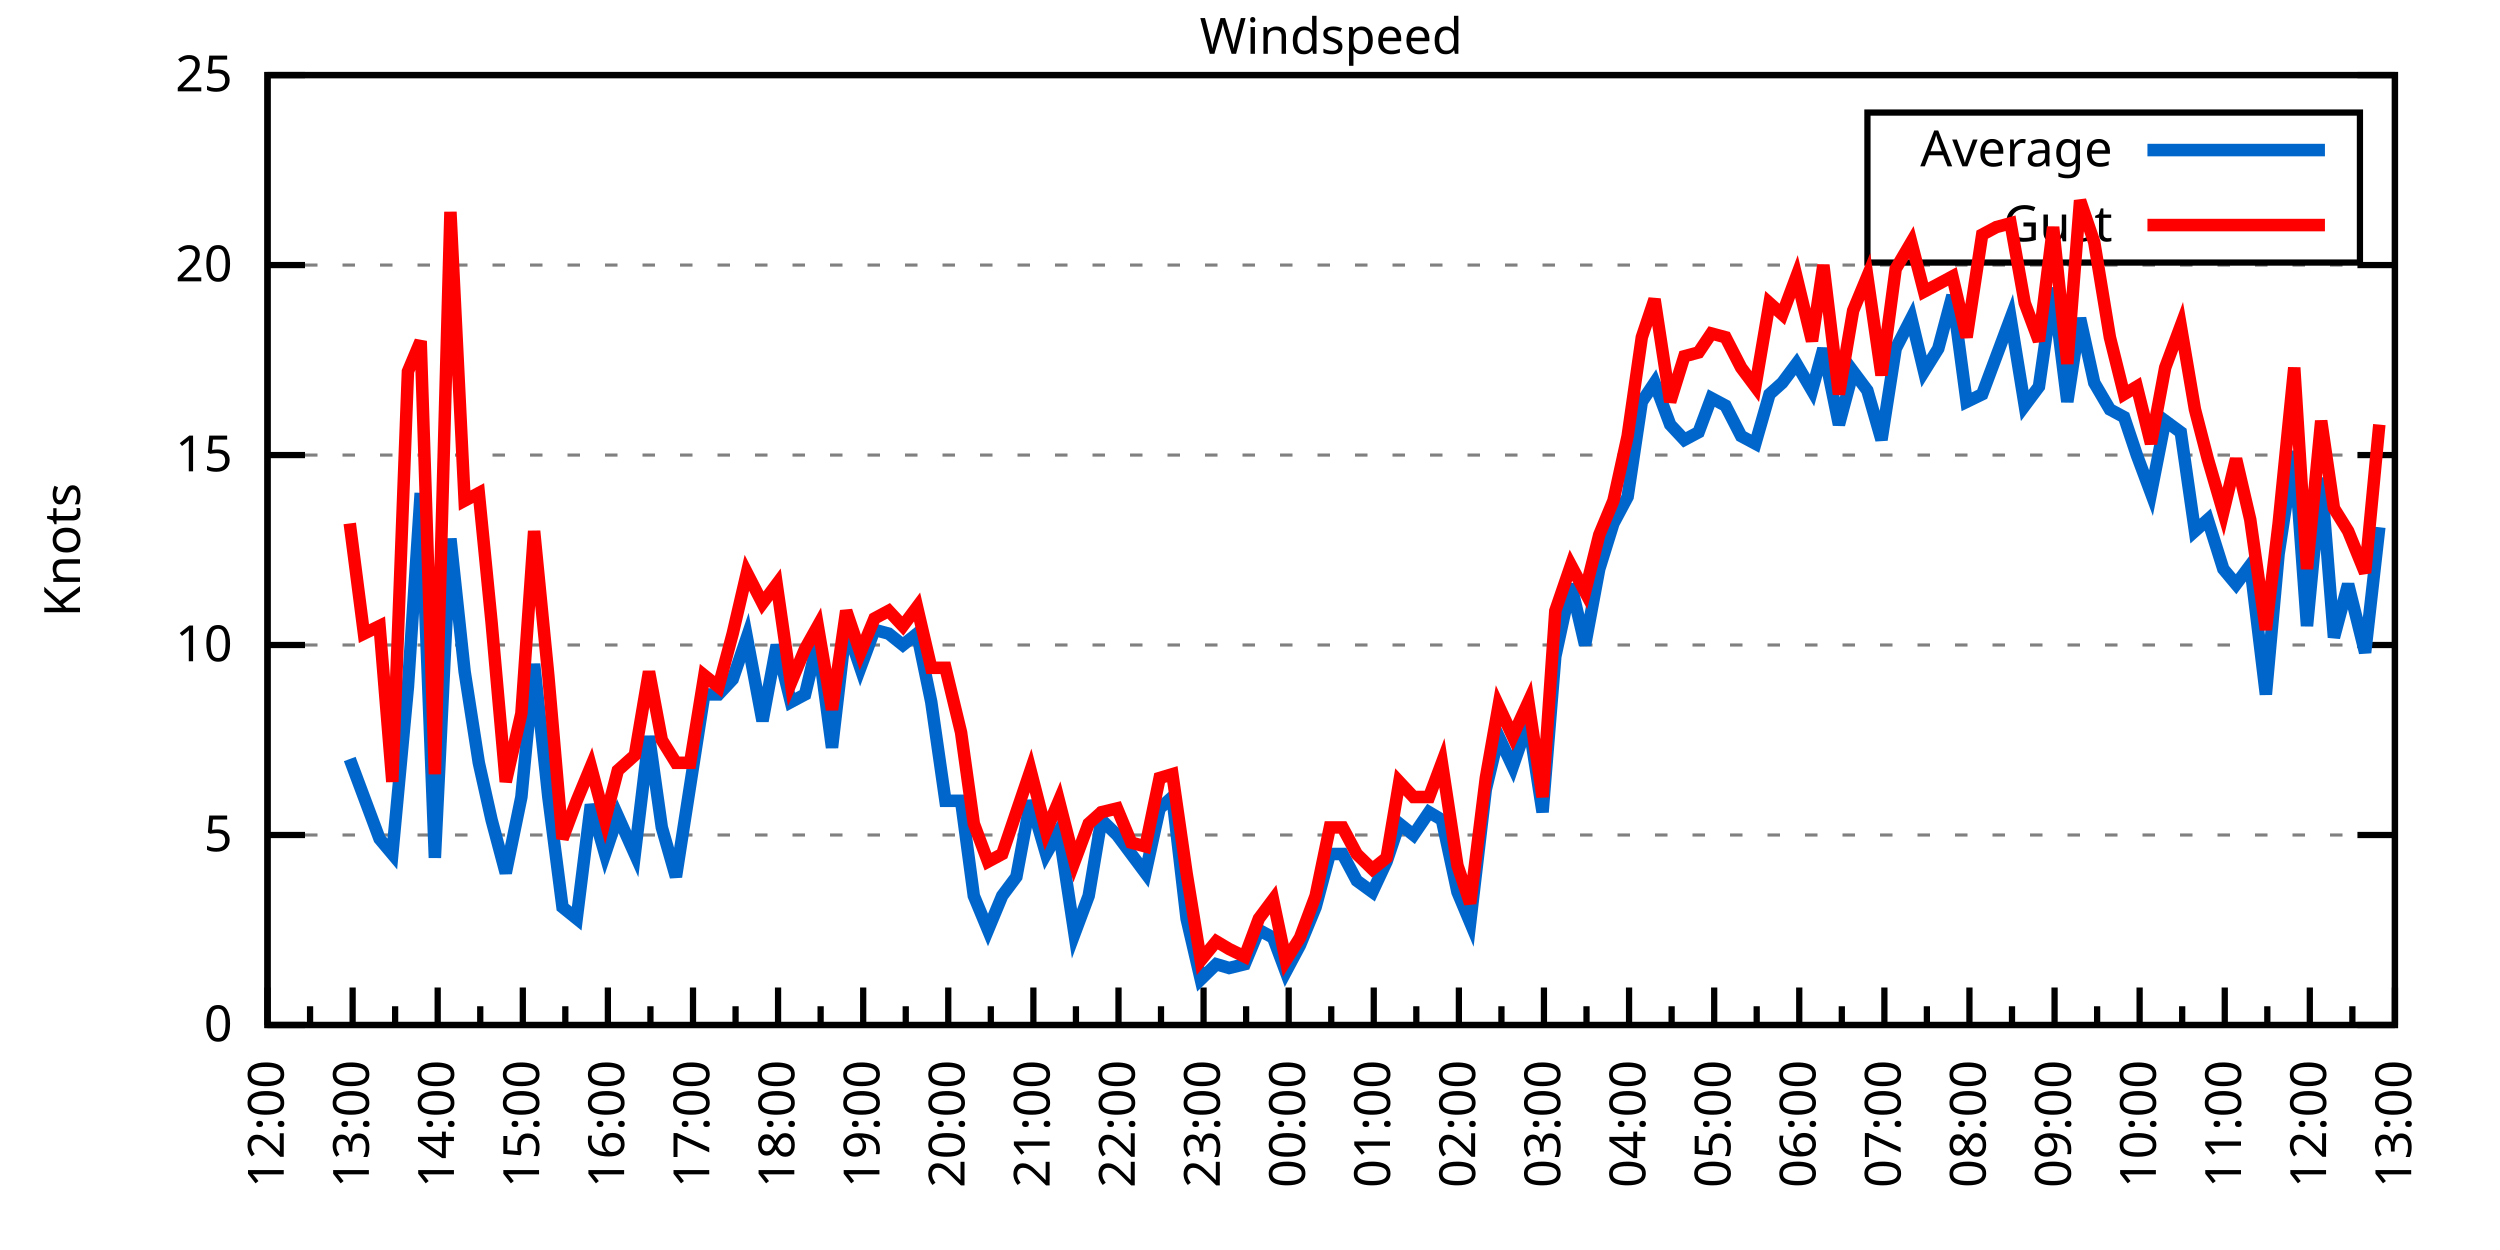
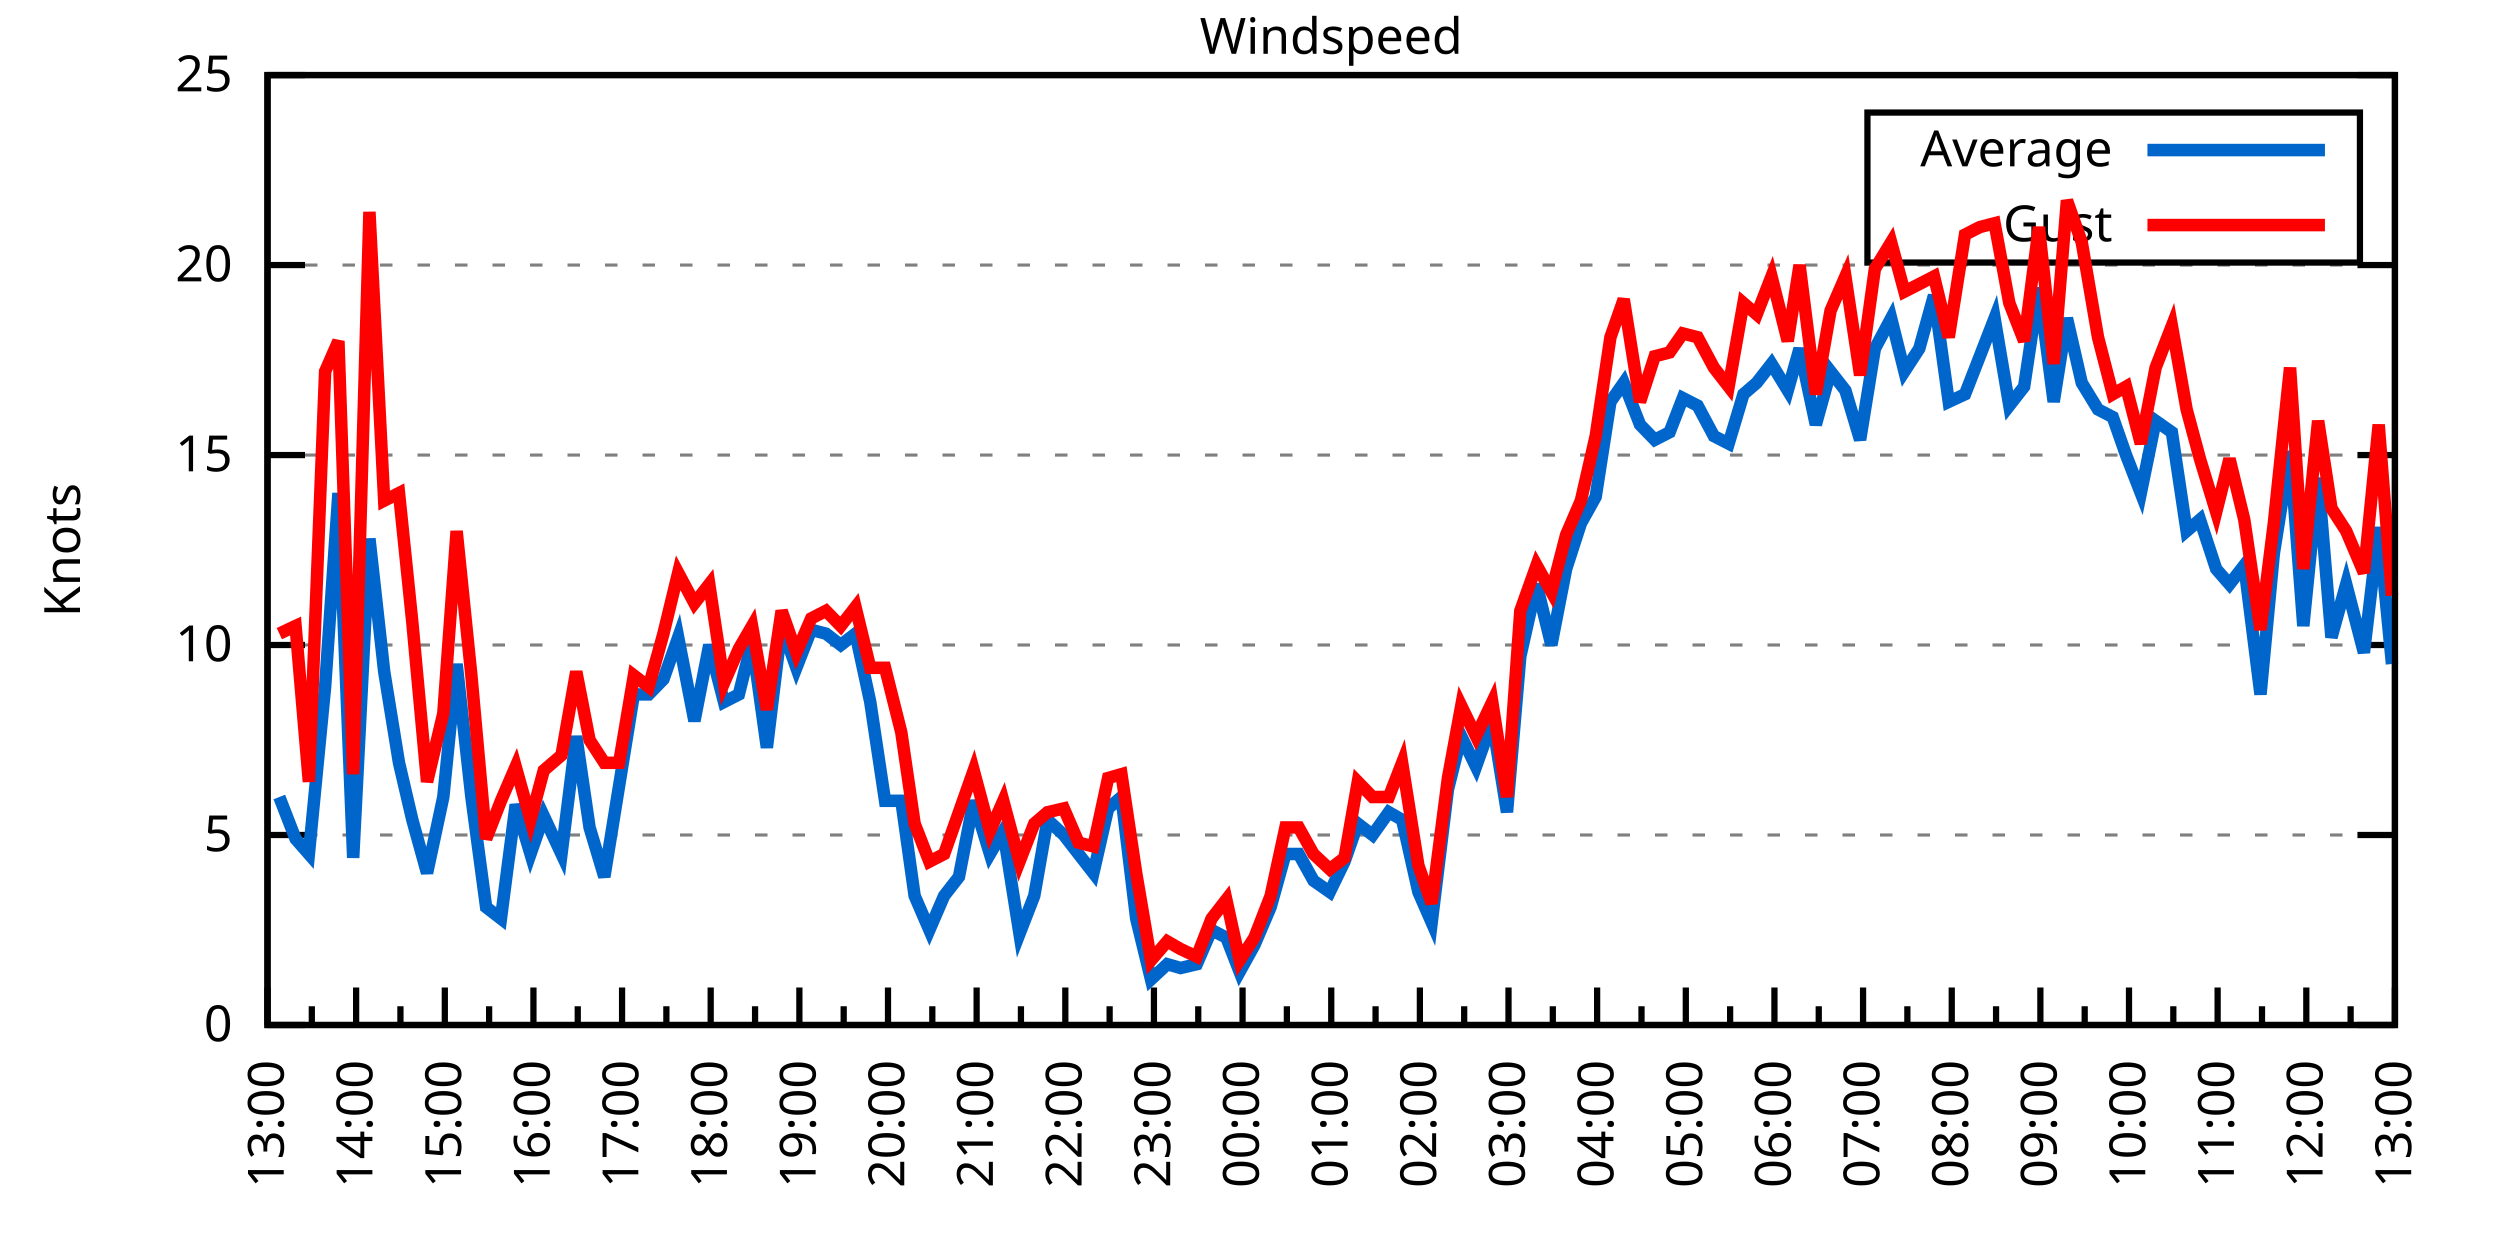
<svg xmlns="http://www.w3.org/2000/svg" xmlns:xlink="http://www.w3.org/1999/xlink" width="400" height="200" viewBox="0 0 400 200">
  <g id="gnuplot_canvas">
    <rect x="0" y="0" width="400" height="200" fill="none" />
    <defs>
      <circle id="gpDot" r="0.5" stroke-width="0.5" stroke="currentColor" />
      <path id="gpPt0" stroke-width="0.333" stroke="currentColor" d="M-1,0 h2 M0,-1 v2" />
      <path id="gpPt1" stroke-width="0.333" stroke="currentColor" d="M-1,-1 L1,1 M1,-1 L-1,1" />
      <path id="gpPt2" stroke-width="0.333" stroke="currentColor" d="M-1,0 L1,0 M0,-1 L0,1 M-1,-1 L1,1 M-1,1 L1,-1" />
      <rect id="gpPt3" stroke-width="0.333" stroke="currentColor" x="-1" y="-1" width="2" height="2" />
      <rect id="gpPt4" stroke-width="0.333" stroke="currentColor" fill="currentColor" x="-1" y="-1" width="2" height="2" />
      <circle id="gpPt5" stroke-width="0.333" stroke="currentColor" cx="0" cy="0" r="1" />
      <use xlink:href="#gpPt5" id="gpPt6" fill="currentColor" stroke="none" />
      <path id="gpPt7" stroke-width="0.333" stroke="currentColor" d="M0,-1.33 L-1.33,0.67 L1.33,0.67 z" />
      <use xlink:href="#gpPt7" id="gpPt8" fill="currentColor" stroke="none" />
      <use xlink:href="#gpPt7" id="gpPt9" stroke="currentColor" transform="rotate(180)" />
      <use xlink:href="#gpPt9" id="gpPt10" fill="currentColor" stroke="none" />
      <use xlink:href="#gpPt3" id="gpPt11" stroke="currentColor" transform="rotate(45)" />
      <use xlink:href="#gpPt11" id="gpPt12" fill="currentColor" stroke="none" />
      <path id="gpPt13" stroke-width="0.333" stroke="currentColor" d="M0,1.330 L1.265,0.411 L0.782,-1.067 L-0.782,-1.076 L-1.265,0.411 z" />
      <use xlink:href="#gpPt13" id="gpPt14" fill="currentColor" stroke="none" />
      <filter id="textbox" filterUnits="objectBoundingBox" x="0" y="0" height="1" width="1">
        <feFlood flood-color="white" flood-opacity="1" result="bgnd" />
        <feComposite in="SourceGraphic" in2="bgnd" operator="atop" />
      </filter>
      <filter id="greybox" filterUnits="objectBoundingBox" x="0" y="0" height="1" width="1">
        <feFlood flood-color="lightgrey" flood-opacity="1" result="grey" />
        <feComposite in="SourceGraphic" in2="grey" operator="atop" />
      </filter>
    </defs>
    <g fill="none" color="white" stroke="currentColor" stroke-width="1.00" stroke-linecap="butt" stroke-linejoin="miter">
</g>
    <g fill="none" color="black" stroke="currentColor" stroke-width="1.00" stroke-linecap="butt" stroke-linejoin="miter">
      <g stroke="none" shape-rendering="crispEdges">
        <polygon fill="rgb(255, 255, 255)" points="42.80,164.00 383.18,164.00 383.18,12.02 42.80,12.02 " />
      </g>
    </g>
    <g fill="none" color="black" stroke="currentColor" stroke-width="1.00" stroke-linecap="butt" stroke-linejoin="miter">
</g>
    <g fill="none" color="black" stroke="black" stroke-width="0.50" stroke-linecap="butt" stroke-linejoin="miter">
</g>
    <g fill="none" color="gray" stroke="currentColor" stroke-width="0.50" stroke-linecap="butt" stroke-linejoin="miter">
      <path stroke="gray" stroke-dasharray="2,4" class="gridline" d="M42.80,164.00 L383.19,164.00  " />
    </g>
    <g fill="none" color="gray" stroke="gray" stroke-width="1.00" stroke-linecap="butt" stroke-linejoin="miter">
</g>
    <g fill="none" color="black" stroke="currentColor" stroke-width="1.00" stroke-linecap="butt" stroke-linejoin="miter">
      <path stroke="black" d="M42.80,164.00 L48.80,164.00 M383.19,164.00 L377.19,164.00  " />
      <g transform="translate(37.20,166.60)" stroke="none" fill="black" font-family="Sans" font-size="8.00" text-anchor="end">
        <text>
          <tspan font-family="Sans"> 0</tspan>
        </text>
      </g>
    </g>
    <g fill="none" color="black" stroke="currentColor" stroke-width="1.00" stroke-linecap="butt" stroke-linejoin="miter">
</g>
    <g fill="none" color="black" stroke="black" stroke-width="0.50" stroke-linecap="butt" stroke-linejoin="miter">
</g>
    <g fill="none" color="gray" stroke="currentColor" stroke-width="0.50" stroke-linecap="butt" stroke-linejoin="miter">
      <path stroke="gray" stroke-dasharray="2,4" class="gridline" d="M42.80,133.60 L383.19,133.60  " />
    </g>
    <g fill="none" color="gray" stroke="gray" stroke-width="1.00" stroke-linecap="butt" stroke-linejoin="miter">
</g>
    <g fill="none" color="black" stroke="currentColor" stroke-width="1.00" stroke-linecap="butt" stroke-linejoin="miter">
      <path stroke="black" d="M42.80,133.60 L48.80,133.60 M383.19,133.60 L377.19,133.60  " />
      <g transform="translate(37.20,136.20)" stroke="none" fill="black" font-family="Sans" font-size="8.00" text-anchor="end">
        <text>
          <tspan font-family="Sans"> 5</tspan>
        </text>
      </g>
    </g>
    <g fill="none" color="black" stroke="currentColor" stroke-width="1.00" stroke-linecap="butt" stroke-linejoin="miter">
</g>
    <g fill="none" color="black" stroke="black" stroke-width="0.50" stroke-linecap="butt" stroke-linejoin="miter">
</g>
    <g fill="none" color="gray" stroke="currentColor" stroke-width="0.50" stroke-linecap="butt" stroke-linejoin="miter">
      <path stroke="gray" stroke-dasharray="2,4" class="gridline" d="M42.80,103.20 L383.19,103.20  " />
    </g>
    <g fill="none" color="gray" stroke="gray" stroke-width="1.00" stroke-linecap="butt" stroke-linejoin="miter">
</g>
    <g fill="none" color="black" stroke="currentColor" stroke-width="1.00" stroke-linecap="butt" stroke-linejoin="miter">
      <path stroke="black" d="M42.80,103.20 L48.80,103.20 M383.19,103.20 L377.19,103.20  " />
      <g transform="translate(37.20,105.80)" stroke="none" fill="black" font-family="Sans" font-size="8.00" text-anchor="end">
        <text>
          <tspan font-family="Sans"> 10</tspan>
        </text>
      </g>
    </g>
    <g fill="none" color="black" stroke="currentColor" stroke-width="1.00" stroke-linecap="butt" stroke-linejoin="miter">
</g>
    <g fill="none" color="black" stroke="black" stroke-width="0.50" stroke-linecap="butt" stroke-linejoin="miter">
</g>
    <g fill="none" color="gray" stroke="currentColor" stroke-width="0.50" stroke-linecap="butt" stroke-linejoin="miter">
      <path stroke="gray" stroke-dasharray="2,4" class="gridline" d="M42.80,72.81 L383.19,72.81  " />
    </g>
    <g fill="none" color="gray" stroke="gray" stroke-width="1.00" stroke-linecap="butt" stroke-linejoin="miter">
</g>
    <g fill="none" color="black" stroke="currentColor" stroke-width="1.00" stroke-linecap="butt" stroke-linejoin="miter">
      <path stroke="black" d="M42.80,72.81 L48.80,72.81 M383.19,72.81 L377.19,72.81  " />
      <g transform="translate(37.20,75.41)" stroke="none" fill="black" font-family="Sans" font-size="8.00" text-anchor="end">
        <text>
          <tspan font-family="Sans"> 15</tspan>
        </text>
      </g>
    </g>
    <g fill="none" color="black" stroke="currentColor" stroke-width="1.00" stroke-linecap="butt" stroke-linejoin="miter">
</g>
    <g fill="none" color="black" stroke="black" stroke-width="0.50" stroke-linecap="butt" stroke-linejoin="miter">
</g>
    <g fill="none" color="gray" stroke="currentColor" stroke-width="0.50" stroke-linecap="butt" stroke-linejoin="miter">
      <path stroke="gray" stroke-dasharray="2,4" class="gridline" d="M42.80,42.41 L383.19,42.41  " />
    </g>
    <g fill="none" color="gray" stroke="gray" stroke-width="1.00" stroke-linecap="butt" stroke-linejoin="miter">
</g>
    <g fill="none" color="black" stroke="currentColor" stroke-width="1.00" stroke-linecap="butt" stroke-linejoin="miter">
      <path stroke="black" d="M42.80,42.41 L48.80,42.41 M383.19,42.41 L377.19,42.41  " />
      <g transform="translate(37.20,45.01)" stroke="none" fill="black" font-family="Sans" font-size="8.00" text-anchor="end">
        <text>
          <tspan font-family="Sans"> 20</tspan>
        </text>
      </g>
    </g>
    <g fill="none" color="black" stroke="currentColor" stroke-width="1.00" stroke-linecap="butt" stroke-linejoin="miter">
</g>
    <g fill="none" color="black" stroke="black" stroke-width="0.50" stroke-linecap="butt" stroke-linejoin="miter">
</g>
    <g fill="none" color="gray" stroke="currentColor" stroke-width="0.50" stroke-linecap="butt" stroke-linejoin="miter">
      <path stroke="gray" stroke-dasharray="2,4" class="gridline" d="M42.80,12.01 L383.19,12.01  " />
    </g>
    <g fill="none" color="gray" stroke="gray" stroke-width="1.00" stroke-linecap="butt" stroke-linejoin="miter">
</g>
    <g fill="none" color="black" stroke="currentColor" stroke-width="1.00" stroke-linecap="butt" stroke-linejoin="miter">
      <path stroke="black" d="M42.80,12.01 L48.80,12.01 M383.19,12.01 L377.19,12.01  " />
      <g transform="translate(37.20,14.61)" stroke="none" fill="black" font-family="Sans" font-size="8.00" text-anchor="end">
        <text>
          <tspan font-family="Sans"> 25</tspan>
        </text>
      </g>
    </g>
    <g fill="none" color="black" stroke="currentColor" stroke-width="1.00" stroke-linecap="butt" stroke-linejoin="miter">
      <path stroke="black" d="M42.80,164.00 L42.80,158.00  " />
      <g transform="translate(45.40,169.60) rotate(270)" stroke="none" fill="black" font-family="Sans" font-size="8.00" text-anchor="end">
        <text>
+           <tspan font-family="Sans">13:00</tspan>
+         </text>
+       </g>
+     </g>
+     <g fill="none" color="black" stroke="currentColor" stroke-width="1.00" stroke-linecap="butt" stroke-linejoin="miter">
+       <path stroke="black" d="M49.89,164.00 L49.89,161.00 M56.98,164.00 L56.98,158.00  " />
+       <g transform="translate(59.58,169.60) rotate(270)" stroke="none" fill="black" font-family="Sans" font-size="8.00" text-anchor="end">
+         <text>
+           <tspan font-family="Sans">14:00</tspan>
+         </text>
+       </g>
+     </g>
+     <g fill="none" color="black" stroke="currentColor" stroke-width="1.00" stroke-linecap="butt" stroke-linejoin="miter">
+       <path stroke="black" d="M64.07,164.00 L64.07,161.00 M71.17,164.00 L71.17,158.00  " />
+       <g transform="translate(73.77,169.60) rotate(270)" stroke="none" fill="black" font-family="Sans" font-size="8.00" text-anchor="end">
+         <text>
+           <tspan font-family="Sans">15:00</tspan>
+         </text>
+       </g>
+     </g>
+     <g fill="none" color="black" stroke="currentColor" stroke-width="1.00" stroke-linecap="butt" stroke-linejoin="miter">
+       <path stroke="black" d="M78.26,164.00 L78.26,161.00 M85.35,164.00 L85.35,158.00  " />
+       <g transform="translate(87.95,169.60) rotate(270)" stroke="none" fill="black" font-family="Sans" font-size="8.00" text-anchor="end">
+         <text>
+           <tspan font-family="Sans">16:00</tspan>
+         </text>
+       </g>
+     </g>
+     <g fill="none" color="black" stroke="currentColor" stroke-width="1.00" stroke-linecap="butt" stroke-linejoin="miter">
+       <path stroke="black" d="M92.44,164.00 L92.44,161.00 M99.53,164.00 L99.53,158.00  " />
+       <g transform="translate(102.13,169.60) rotate(270)" stroke="none" fill="black" font-family="Sans" font-size="8.00" text-anchor="end">
+         <text>
+           <tspan font-family="Sans">17:00</tspan>
+         </text>
+       </g>
+     </g>
+     <g fill="none" color="black" stroke="currentColor" stroke-width="1.00" stroke-linecap="butt" stroke-linejoin="miter">
+       <path stroke="black" d="M106.62,164.00 L106.62,161.00 M113.71,164.00 L113.71,158.00  " />
+       <g transform="translate(116.31,169.60) rotate(270)" stroke="none" fill="black" font-family="Sans" font-size="8.00" text-anchor="end">
+         <text>
+           <tspan font-family="Sans">18:00</tspan>
+         </text>
+       </g>
+     </g>
+     <g fill="none" color="black" stroke="currentColor" stroke-width="1.00" stroke-linecap="butt" stroke-linejoin="miter">
+       <path stroke="black" d="M120.81,164.00 L120.81,161.00 M127.90,164.00 L127.90,158.00  " />
+       <g transform="translate(130.50,169.60) rotate(270)" stroke="none" fill="black" font-family="Sans" font-size="8.00" text-anchor="end">
+         <text>
+           <tspan font-family="Sans">19:00</tspan>
+         </text>
+       </g>
+     </g>
+     <g fill="none" color="black" stroke="currentColor" stroke-width="1.00" stroke-linecap="butt" stroke-linejoin="miter">
+       <path stroke="black" d="M134.99,164.00 L134.99,161.00 M142.08,164.00 L142.08,158.00  " />
+       <g transform="translate(144.68,169.60) rotate(270)" stroke="none" fill="black" font-family="Sans" font-size="8.00" text-anchor="end">
+         <text>
+           <tspan font-family="Sans">20:00</tspan>
+         </text>
+       </g>
+     </g>
+     <g fill="none" color="black" stroke="currentColor" stroke-width="1.00" stroke-linecap="butt" stroke-linejoin="miter">
+       <path stroke="black" d="M149.17,164.00 L149.17,161.00 M156.26,164.00 L156.26,158.00  " />
+       <g transform="translate(158.86,169.60) rotate(270)" stroke="none" fill="black" font-family="Sans" font-size="8.00" text-anchor="end">
+         <text>
+           <tspan font-family="Sans">21:00</tspan>
+         </text>
+       </g>
+     </g>
+     <g fill="none" color="black" stroke="currentColor" stroke-width="1.00" stroke-linecap="butt" stroke-linejoin="miter">
+       <path stroke="black" d="M163.35,164.00 L163.35,161.00 M170.45,164.00 L170.45,158.00  " />
+       <g transform="translate(173.05,169.60) rotate(270)" stroke="none" fill="black" font-family="Sans" font-size="8.00" text-anchor="end">
+         <text>
+           <tspan font-family="Sans">22:00</tspan>
+         </text>
+       </g>
+     </g>
+     <g fill="none" color="black" stroke="currentColor" stroke-width="1.00" stroke-linecap="butt" stroke-linejoin="miter">
+       <path stroke="black" d="M177.54,164.00 L177.54,161.00 M184.63,164.00 L184.63,158.00  " />
+       <g transform="translate(187.23,169.60) rotate(270)" stroke="none" fill="black" font-family="Sans" font-size="8.00" text-anchor="end">
+         <text>
+           <tspan font-family="Sans">23:00</tspan>
+         </text>
+       </g>
+     </g>
+     <g fill="none" color="black" stroke="currentColor" stroke-width="1.00" stroke-linecap="butt" stroke-linejoin="miter">
+       <path stroke="black" d="M191.72,164.00 L191.72,161.00 M198.81,164.00 L198.81,158.00  " />
+       <g transform="translate(201.41,169.60) rotate(270)" stroke="none" fill="black" font-family="Sans" font-size="8.00" text-anchor="end">
+         <text>
+           <tspan font-family="Sans">00:00</tspan>
+         </text>
+       </g>
+     </g>
+     <g fill="none" color="black" stroke="currentColor" stroke-width="1.00" stroke-linecap="butt" stroke-linejoin="miter">
+       <path stroke="black" d="M205.90,164.00 L205.90,161.00 M213.00,164.00 L213.00,158.00  " />
+       <g transform="translate(215.60,169.60) rotate(270)" stroke="none" fill="black" font-family="Sans" font-size="8.00" text-anchor="end">
+         <text>
+           <tspan font-family="Sans">01:00</tspan>
+         </text>
+       </g>
+     </g>
+     <g fill="none" color="black" stroke="currentColor" stroke-width="1.00" stroke-linecap="butt" stroke-linejoin="miter">
+       <path stroke="black" d="M220.09,164.00 L220.09,161.00 M227.18,164.00 L227.18,158.00  " />
+       <g transform="translate(229.78,169.60) rotate(270)" stroke="none" fill="black" font-family="Sans" font-size="8.00" text-anchor="end">
+         <text>
+           <tspan font-family="Sans">02:00</tspan>
+         </text>
+       </g>
+     </g>
+     <g fill="none" color="black" stroke="currentColor" stroke-width="1.00" stroke-linecap="butt" stroke-linejoin="miter">
+       <path stroke="black" d="M234.27,164.00 L234.27,161.00 M241.36,164.00 L241.36,158.00  " />
+       <g transform="translate(243.96,169.60) rotate(270)" stroke="none" fill="black" font-family="Sans" font-size="8.00" text-anchor="end">
+         <text>
+           <tspan font-family="Sans">03:00</tspan>
+         </text>
+       </g>
+     </g>
+     <g fill="none" color="black" stroke="currentColor" stroke-width="1.00" stroke-linecap="butt" stroke-linejoin="miter">
+       <path stroke="black" d="M248.45,164.00 L248.45,161.00 M255.54,164.00 L255.54,158.00  " />
+       <g transform="translate(258.14,169.60) rotate(270)" stroke="none" fill="black" font-family="Sans" font-size="8.00" text-anchor="end">
+         <text>
+           <tspan font-family="Sans">04:00</tspan>
+         </text>
+       </g>
+     </g>
+     <g fill="none" color="black" stroke="currentColor" stroke-width="1.00" stroke-linecap="butt" stroke-linejoin="miter">
+       <path stroke="black" d="M262.64,164.00 L262.64,161.00 M269.73,164.00 L269.73,158.00  " />
+       <g transform="translate(272.33,169.60) rotate(270)" stroke="none" fill="black" font-family="Sans" font-size="8.00" text-anchor="end">
+         <text>
+           <tspan font-family="Sans">05:00</tspan>
+         </text>
+       </g>
+     </g>
+     <g fill="none" color="black" stroke="currentColor" stroke-width="1.00" stroke-linecap="butt" stroke-linejoin="miter">
+       <path stroke="black" d="M276.82,164.00 L276.82,161.00 M283.91,164.00 L283.91,158.00  " />
+       <g transform="translate(286.51,169.60) rotate(270)" stroke="none" fill="black" font-family="Sans" font-size="8.00" text-anchor="end">
+         <text>
+           <tspan font-family="Sans">06:00</tspan>
+         </text>
+       </g>
+     </g>
+     <g fill="none" color="black" stroke="currentColor" stroke-width="1.00" stroke-linecap="butt" stroke-linejoin="miter">
+       <path stroke="black" d="M291.00,164.00 L291.00,161.00 M298.09,164.00 L298.09,158.00  " />
+       <g transform="translate(300.69,169.60) rotate(270)" stroke="none" fill="black" font-family="Sans" font-size="8.00" text-anchor="end">
+         <text>
+           <tspan font-family="Sans">07:00</tspan>
+         </text>
+       </g>
+     </g>
+     <g fill="none" color="black" stroke="currentColor" stroke-width="1.00" stroke-linecap="butt" stroke-linejoin="miter">
+       <path stroke="black" d="M305.18,164.00 L305.18,161.00 M312.28,164.00 L312.28,158.00  " />
+       <g transform="translate(314.88,169.60) rotate(270)" stroke="none" fill="black" font-family="Sans" font-size="8.00" text-anchor="end">
+         <text>
+           <tspan font-family="Sans">08:00</tspan>
+         </text>
+       </g>
+     </g>
+     <g fill="none" color="black" stroke="currentColor" stroke-width="1.00" stroke-linecap="butt" stroke-linejoin="miter">
+       <path stroke="black" d="M319.37,164.00 L319.37,161.00 M326.46,164.00 L326.46,158.00  " />
+       <g transform="translate(329.06,169.60) rotate(270)" stroke="none" fill="black" font-family="Sans" font-size="8.00" text-anchor="end">
+         <text>
+           <tspan font-family="Sans">09:00</tspan>
+         </text>
+       </g>
+     </g>
+     <g fill="none" color="black" stroke="currentColor" stroke-width="1.00" stroke-linecap="butt" stroke-linejoin="miter">
+       <path stroke="black" d="M333.55,164.00 L333.55,161.00 M340.64,164.00 L340.64,158.00  " />
+       <g transform="translate(343.24,169.60) rotate(270)" stroke="none" fill="black" font-family="Sans" font-size="8.00" text-anchor="end">
+         <text>
+           <tspan font-family="Sans">10:00</tspan>
+         </text>
+       </g>
+     </g>
+     <g fill="none" color="black" stroke="currentColor" stroke-width="1.00" stroke-linecap="butt" stroke-linejoin="miter">
+       <path stroke="black" d="M347.73,164.00 L347.73,161.00 M354.82,164.00 L354.82,158.00  " />
+       <g transform="translate(357.42,169.60) rotate(270)" stroke="none" fill="black" font-family="Sans" font-size="8.00" text-anchor="end">
+         <text>
+           <tspan font-family="Sans">11:00</tspan>
+         </text>
+       </g>
+     </g>
+     <g fill="none" color="black" stroke="currentColor" stroke-width="1.00" stroke-linecap="butt" stroke-linejoin="miter">
+       <path stroke="black" d="M361.92,164.00 L361.92,161.00 M369.01,164.00 L369.01,158.00  " />
+       <g transform="translate(371.61,169.60) rotate(270)" stroke="none" fill="black" font-family="Sans" font-size="8.00" text-anchor="end">
+         <text>
          <tspan font-family="Sans">12:00</tspan>
        </text>
      </g>
    </g>
    <g fill="none" color="black" stroke="currentColor" stroke-width="1.00" stroke-linecap="butt" stroke-linejoin="miter">
-       <path stroke="black" d="M49.61,164.00 L49.61,161.00 M56.42,164.00 L56.42,158.00  " />
-       <g transform="translate(59.02,169.60) rotate(270)" stroke="none" fill="black" font-family="Sans" font-size="8.00" text-anchor="end">
-         <text>
-           <tspan font-family="Sans">13:00</tspan>
-         </text>
-       </g>
-     </g>
-     <g fill="none" color="black" stroke="currentColor" stroke-width="1.00" stroke-linecap="butt" stroke-linejoin="miter">
-       <path stroke="black" d="M63.22,164.00 L63.22,161.00 M70.03,164.00 L70.03,158.00  " />
-       <g transform="translate(72.63,169.60) rotate(270)" stroke="none" fill="black" font-family="Sans" font-size="8.00" text-anchor="end">
-         <text>
-           <tspan font-family="Sans">14:00</tspan>
-         </text>
-       </g>
-     </g>
-     <g fill="none" color="black" stroke="currentColor" stroke-width="1.00" stroke-linecap="butt" stroke-linejoin="miter">
-       <path stroke="black" d="M76.84,164.00 L76.84,161.00 M83.65,164.00 L83.65,158.00  " />
-       <g transform="translate(86.25,169.60) rotate(270)" stroke="none" fill="black" font-family="Sans" font-size="8.00" text-anchor="end">
-         <text>
-           <tspan font-family="Sans">15:00</tspan>
-         </text>
-       </g>
-     </g>
-     <g fill="none" color="black" stroke="currentColor" stroke-width="1.00" stroke-linecap="butt" stroke-linejoin="miter">
-       <path stroke="black" d="M90.45,164.00 L90.45,161.00 M97.26,164.00 L97.26,158.00  " />
-       <g transform="translate(99.86,169.60) rotate(270)" stroke="none" fill="black" font-family="Sans" font-size="8.00" text-anchor="end">
-         <text>
-           <tspan font-family="Sans">16:00</tspan>
-         </text>
-       </g>
-     </g>
-     <g fill="none" color="black" stroke="currentColor" stroke-width="1.00" stroke-linecap="butt" stroke-linejoin="miter">
-       <path stroke="black" d="M104.07,164.00 L104.07,161.00 M110.88,164.00 L110.88,158.00  " />
-       <g transform="translate(113.48,169.60) rotate(270)" stroke="none" fill="black" font-family="Sans" font-size="8.00" text-anchor="end">
-         <text>
-           <tspan font-family="Sans">17:00</tspan>
-         </text>
-       </g>
-     </g>
-     <g fill="none" color="black" stroke="currentColor" stroke-width="1.00" stroke-linecap="butt" stroke-linejoin="miter">
-       <path stroke="black" d="M117.69,164.00 L117.69,161.00 M124.49,164.00 L124.49,158.00  " />
-       <g transform="translate(127.09,169.60) rotate(270)" stroke="none" fill="black" font-family="Sans" font-size="8.00" text-anchor="end">
-         <text>
-           <tspan font-family="Sans">18:00</tspan>
-         </text>
-       </g>
-     </g>
-     <g fill="none" color="black" stroke="currentColor" stroke-width="1.00" stroke-linecap="butt" stroke-linejoin="miter">
-       <path stroke="black" d="M131.30,164.00 L131.30,161.00 M138.11,164.00 L138.11,158.00  " />
-       <g transform="translate(140.71,169.60) rotate(270)" stroke="none" fill="black" font-family="Sans" font-size="8.00" text-anchor="end">
-         <text>
-           <tspan font-family="Sans">19:00</tspan>
-         </text>
-       </g>
-     </g>
-     <g fill="none" color="black" stroke="currentColor" stroke-width="1.00" stroke-linecap="butt" stroke-linejoin="miter">
-       <path stroke="black" d="M144.92,164.00 L144.92,161.00 M151.72,164.00 L151.72,158.00  " />
-       <g transform="translate(154.32,169.60) rotate(270)" stroke="none" fill="black" font-family="Sans" font-size="8.00" text-anchor="end">
-         <text>
-           <tspan font-family="Sans">20:00</tspan>
-         </text>
-       </g>
-     </g>
-     <g fill="none" color="black" stroke="currentColor" stroke-width="1.00" stroke-linecap="butt" stroke-linejoin="miter">
-       <path stroke="black" d="M158.53,164.00 L158.53,161.00 M165.34,164.00 L165.34,158.00  " />
-       <g transform="translate(167.94,169.60) rotate(270)" stroke="none" fill="black" font-family="Sans" font-size="8.00" text-anchor="end">
-         <text>
-           <tspan font-family="Sans">21:00</tspan>
-         </text>
-       </g>
-     </g>
-     <g fill="none" color="black" stroke="currentColor" stroke-width="1.00" stroke-linecap="butt" stroke-linejoin="miter">
-       <path stroke="black" d="M172.15,164.00 L172.15,161.00 M178.96,164.00 L178.96,158.00  " />
-       <g transform="translate(181.56,169.60) rotate(270)" stroke="none" fill="black" font-family="Sans" font-size="8.00" text-anchor="end">
-         <text>
-           <tspan font-family="Sans">22:00</tspan>
-         </text>
-       </g>
-     </g>
-     <g fill="none" color="black" stroke="currentColor" stroke-width="1.00" stroke-linecap="butt" stroke-linejoin="miter">
-       <path stroke="black" d="M185.76,164.00 L185.76,161.00 M192.57,164.00 L192.57,158.00  " />
-       <g transform="translate(195.17,169.60) rotate(270)" stroke="none" fill="black" font-family="Sans" font-size="8.00" text-anchor="end">
-         <text>
-           <tspan font-family="Sans">23:00</tspan>
-         </text>
-       </g>
-     </g>
-     <g fill="none" color="black" stroke="currentColor" stroke-width="1.00" stroke-linecap="butt" stroke-linejoin="miter">
-       <path stroke="black" d="M199.38,164.00 L199.38,161.00 M206.19,164.00 L206.19,158.00  " />
-       <g transform="translate(208.79,169.60) rotate(270)" stroke="none" fill="black" font-family="Sans" font-size="8.00" text-anchor="end">
-         <text>
-           <tspan font-family="Sans">00:00</tspan>
-         </text>
-       </g>
-     </g>
-     <g fill="none" color="black" stroke="currentColor" stroke-width="1.00" stroke-linecap="butt" stroke-linejoin="miter">
-       <path stroke="black" d="M213.00,164.00 L213.00,161.00 M219.80,164.00 L219.80,158.00  " />
-       <g transform="translate(222.40,169.60) rotate(270)" stroke="none" fill="black" font-family="Sans" font-size="8.00" text-anchor="end">
-         <text>
-           <tspan font-family="Sans">01:00</tspan>
-         </text>
-       </g>
-     </g>
-     <g fill="none" color="black" stroke="currentColor" stroke-width="1.00" stroke-linecap="butt" stroke-linejoin="miter">
-       <path stroke="black" d="M226.61,164.00 L226.61,161.00 M233.42,164.00 L233.42,158.00  " />
-       <g transform="translate(236.02,169.60) rotate(270)" stroke="none" fill="black" font-family="Sans" font-size="8.00" text-anchor="end">
-         <text>
-           <tspan font-family="Sans">02:00</tspan>
-         </text>
-       </g>
-     </g>
-     <g fill="none" color="black" stroke="currentColor" stroke-width="1.00" stroke-linecap="butt" stroke-linejoin="miter">
-       <path stroke="black" d="M240.23,164.00 L240.23,161.00 M247.03,164.00 L247.03,158.00  " />
-       <g transform="translate(249.63,169.60) rotate(270)" stroke="none" fill="black" font-family="Sans" font-size="8.00" text-anchor="end">
-         <text>
-           <tspan font-family="Sans">03:00</tspan>
-         </text>
-       </g>
-     </g>
-     <g fill="none" color="black" stroke="currentColor" stroke-width="1.00" stroke-linecap="butt" stroke-linejoin="miter">
-       <path stroke="black" d="M253.84,164.00 L253.84,161.00 M260.65,164.00 L260.65,158.00  " />
-       <g transform="translate(263.25,169.60) rotate(270)" stroke="none" fill="black" font-family="Sans" font-size="8.00" text-anchor="end">
-         <text>
-           <tspan font-family="Sans">04:00</tspan>
-         </text>
-       </g>
-     </g>
-     <g fill="none" color="black" stroke="currentColor" stroke-width="1.00" stroke-linecap="butt" stroke-linejoin="miter">
-       <path stroke="black" d="M267.46,164.00 L267.46,161.00 M274.27,164.00 L274.27,158.00  " />
-       <g transform="translate(276.87,169.60) rotate(270)" stroke="none" fill="black" font-family="Sans" font-size="8.00" text-anchor="end">
-         <text>
-           <tspan font-family="Sans">05:00</tspan>
-         </text>
-       </g>
-     </g>
-     <g fill="none" color="black" stroke="currentColor" stroke-width="1.00" stroke-linecap="butt" stroke-linejoin="miter">
-       <path stroke="black" d="M281.07,164.00 L281.07,161.00 M287.88,164.00 L287.88,158.00  " />
-       <g transform="translate(290.48,169.60) rotate(270)" stroke="none" fill="black" font-family="Sans" font-size="8.00" text-anchor="end">
-         <text>
-           <tspan font-family="Sans">06:00</tspan>
-         </text>
-       </g>
-     </g>
-     <g fill="none" color="black" stroke="currentColor" stroke-width="1.00" stroke-linecap="butt" stroke-linejoin="miter">
-       <path stroke="black" d="M294.69,164.00 L294.69,161.00 M301.50,164.00 L301.50,158.00  " />
-       <g transform="translate(304.10,169.60) rotate(270)" stroke="none" fill="black" font-family="Sans" font-size="8.00" text-anchor="end">
-         <text>
-           <tspan font-family="Sans">07:00</tspan>
-         </text>
-       </g>
-     </g>
-     <g fill="none" color="black" stroke="currentColor" stroke-width="1.00" stroke-linecap="butt" stroke-linejoin="miter">
-       <path stroke="black" d="M308.30,164.00 L308.30,161.00 M315.11,164.00 L315.11,158.00  " />
-       <g transform="translate(317.71,169.60) rotate(270)" stroke="none" fill="black" font-family="Sans" font-size="8.00" text-anchor="end">
-         <text>
-           <tspan font-family="Sans">08:00</tspan>
-         </text>
-       </g>
-     </g>
-     <g fill="none" color="black" stroke="currentColor" stroke-width="1.00" stroke-linecap="butt" stroke-linejoin="miter">
-       <path stroke="black" d="M321.92,164.00 L321.92,161.00 M328.73,164.00 L328.73,158.00  " />
-       <g transform="translate(331.33,169.60) rotate(270)" stroke="none" fill="black" font-family="Sans" font-size="8.00" text-anchor="end">
-         <text>
-           <tspan font-family="Sans">09:00</tspan>
-         </text>
-       </g>
-     </g>
-     <g fill="none" color="black" stroke="currentColor" stroke-width="1.00" stroke-linecap="butt" stroke-linejoin="miter">
-       <path stroke="black" d="M335.54,164.00 L335.54,161.00 M342.34,164.00 L342.34,158.00  " />
-       <g transform="translate(344.94,169.60) rotate(270)" stroke="none" fill="black" font-family="Sans" font-size="8.00" text-anchor="end">
-         <text>
-           <tspan font-family="Sans">10:00</tspan>
-         </text>
-       </g>
-     </g>
-     <g fill="none" color="black" stroke="currentColor" stroke-width="1.00" stroke-linecap="butt" stroke-linejoin="miter">
-       <path stroke="black" d="M349.15,164.00 L349.15,161.00 M355.96,164.00 L355.96,158.00  " />
-       <g transform="translate(358.56,169.60) rotate(270)" stroke="none" fill="black" font-family="Sans" font-size="8.00" text-anchor="end">
-         <text>
-           <tspan font-family="Sans">11:00</tspan>
-         </text>
-       </g>
-     </g>
-     <g fill="none" color="black" stroke="currentColor" stroke-width="1.00" stroke-linecap="butt" stroke-linejoin="miter">
-       <path stroke="black" d="M362.77,164.00 L362.77,161.00 M369.57,164.00 L369.57,158.00  " />
-       <g transform="translate(372.17,169.60) rotate(270)" stroke="none" fill="black" font-family="Sans" font-size="8.00" text-anchor="end">
-         <text>
-           <tspan font-family="Sans">12:00</tspan>
-         </text>
-       </g>
-     </g>
-     <g fill="none" color="black" stroke="currentColor" stroke-width="1.00" stroke-linecap="butt" stroke-linejoin="miter">
-       <path stroke="black" d="M376.38,164.00 L376.38,161.00 M383.19,164.00 L383.19,158.00  " />
+       <path stroke="black" d="M376.10,164.00 L376.10,161.00 M383.19,164.00 L383.19,158.00  " />
      <g transform="translate(385.79,169.60) rotate(270)" stroke="none" fill="black" font-family="Sans" font-size="8.00" text-anchor="end">
        <text>
          <tspan font-family="Sans">13:00</tspan>
        </text>
      </g>
    </g>
    <g fill="none" color="black" stroke="currentColor" stroke-width="1.00" stroke-linecap="butt" stroke-linejoin="miter">
</g>
    <g fill="none" color="black" stroke="currentColor" stroke-width="1.00" stroke-linecap="butt" stroke-linejoin="miter">
      <path stroke="black" d="M42.80,12.01 L42.80,164.00 L383.19,164.00 L383.19,12.01 L42.80,12.01 Z  " />
    </g>
    <g fill="none" color="black" stroke="currentColor" stroke-width="1.00" stroke-linecap="butt" stroke-linejoin="miter">
      <g transform="translate(12.80,88.01) rotate(270)" stroke="none" fill="black" font-family="Sans" font-size="8.00" text-anchor="middle">
        <text>
          <tspan font-family="Sans">Knots</tspan>
        </text>
      </g>
    </g>
    <g fill="none" color="black" stroke="currentColor" stroke-width="1.00" stroke-linecap="butt" stroke-linejoin="miter">
</g>
    <g fill="none" color="black" stroke="currentColor" stroke-width="1.00" stroke-linecap="butt" stroke-linejoin="miter">
      <path stroke="black" d="M298.79,42.01 L298.79,18.01 L377.59,18.01 L377.59,42.01 L298.79,42.01 Z  " />
    </g>
    <g id="Windspeed_plot_1">
      <g fill="none" color="white" stroke="black" stroke-width="2.00" stroke-linecap="butt" stroke-linejoin="miter">
</g>
      <g fill="none" color="black" stroke="currentColor" stroke-width="2.00" stroke-linecap="butt" stroke-linejoin="miter">
        <g transform="translate(337.99,26.61)" stroke="none" fill="black" font-family="Sans" font-size="8.00" text-anchor="end">
          <text>
            <tspan font-family="Sans">Average</tspan>
          </text>
        </g>
      </g>
      <g fill="none" color="black" stroke="currentColor" stroke-width="2.00" stroke-linecap="butt" stroke-linejoin="miter">
-         <path stroke="rgb(  0, 102, 204)" d="M343.59,24.01 L371.99,24.01 M55.96,121.44 L58.23,127.52 L60.73,134.21 L62.77,136.64 L65.27,109.89 L67.31,78.89   L69.58,137.25 L72.07,86.18 L74.34,107.46 L76.61,122.05 L78.65,131.17 L80.92,139.68 L83.42,127.52 L85.46,106.24   L87.73,127.52 L90.00,145.15 L92.27,146.98 L94.54,128.74 L96.81,136.64 L98.85,130.56 L101.57,136.64 L103.84,117.80   L105.89,132.39 L108.15,140.29 L110.42,125.70 L112.69,111.11 L114.96,111.11 L117.23,108.68 L119.50,101.99 L122.00,115.36   L124.27,103.20 L126.54,112.32 L128.81,111.11 L130.85,102.60 L133.12,119.62 L135.39,100.16 L137.66,106.85 L139.92,100.77   L142.19,101.38 L144.46,103.20 L146.73,101.38 L149.00,112.32 L151.27,128.13 L153.77,128.13 L155.81,143.33 L158.08,148.80   L160.35,143.33 L162.62,140.29 L164.89,128.13 L167.38,136.64 L169.43,132.99 L171.92,149.41 L174.19,143.33 L176.23,131.17   L178.73,133.60 L181.00,136.64 L183.27,139.68 L185.54,129.35 L187.58,127.52 L189.85,146.98 L192.12,156.70 L194.61,154.27   L196.66,154.88 L199.15,154.27 L201.42,148.80 L203.69,150.02 L205.73,155.49 L208.00,151.23 L210.50,145.15 L212.77,136.64   L214.81,136.64 L217.08,140.90 L219.58,142.72 L221.85,137.86 L223.89,131.78 L226.16,133.60 L228.65,129.95 L230.70,131.17   L233.19,142.72 L235.23,147.59 L237.73,126.31 L239.77,117.80 L242.04,122.66 L244.54,115.36 L246.81,129.95 L248.85,105.03   L251.35,93.48 L253.61,103.20 L255.88,91.04 L258.15,83.75 L260.42,79.49 L262.69,64.29 L264.73,61.25 L267.23,67.94   L269.50,70.37 L271.77,69.16 L273.81,63.69 L276.08,64.90 L278.58,69.77 L280.85,70.98 L283.12,63.08 L285.16,61.25   L287.43,58.21 L289.92,62.47 L291.74,55.78 L294.23,67.94 L296.50,59.43 L298.77,62.47 L301.04,70.37 L303.31,55.78   L305.81,50.92 L307.85,59.43 L310.12,55.78 L312.39,47.27 L314.66,64.29 L317.15,63.08 L319.42,57.00 L321.69,50.92   L323.96,64.90 L326.23,61.86 L328.50,46.06 L330.77,64.29 L332.81,50.92 L335.08,61.25 L337.58,65.51 L339.85,66.73   L341.89,72.81 L344.16,78.89 L346.43,67.33 L348.92,69.16 L351.19,84.97 L353.24,83.14 L355.73,91.04 L357.77,93.48   L360.04,90.44 L362.54,111.11 L364.58,88.61 L367.08,72.20 L369.12,100.16 L371.39,76.45 L373.43,101.99 L375.70,93.48   L378.42,104.42 L380.69,84.36  " />
+         <path stroke="rgb(  0, 102, 204)" d="M343.59,24.01 L371.99,24.01 M44.69,127.52 L47.29,134.21 L49.42,136.64 L52.02,109.89 L54.15,78.89 L56.51,137.25   L59.11,86.18 L61.47,107.46 L63.84,122.05 L65.97,131.17 L68.33,139.68 L70.93,127.52 L73.06,106.24 L75.42,127.52   L77.78,145.15 L80.15,146.98 L82.51,128.74 L84.88,136.64 L87.00,130.56 L89.84,136.64 L92.20,117.80 L94.33,132.39   L96.70,140.29 L99.06,125.70 L101.42,111.11 L103.79,111.11 L106.15,108.68 L108.51,101.99 L111.11,115.36 L113.48,103.20   L115.84,112.32 L118.21,111.11 L120.33,102.60 L122.70,119.62 L125.06,100.16 L127.42,106.85 L129.79,100.77 L132.15,101.38   L134.52,103.20 L136.88,101.38 L139.24,112.32 L141.61,128.13 L144.21,128.13 L146.34,143.33 L148.70,148.80 L151.06,143.33   L153.43,140.29 L155.79,128.13 L158.39,136.64 L160.52,132.99 L163.12,149.41 L165.48,143.33 L167.61,131.17 L170.21,133.60   L172.57,136.64 L174.94,139.68 L177.30,129.35 L179.43,127.52 L181.79,146.98 L184.16,156.70 L186.76,154.27 L188.88,154.88   L191.48,154.27 L193.85,148.80 L196.21,150.02 L198.34,155.49 L200.70,151.23 L203.30,145.15 L205.67,136.64 L207.79,136.64   L210.16,140.90 L212.76,142.72 L215.12,137.86 L217.25,131.78 L219.61,133.60 L222.21,129.95 L224.34,131.17 L226.94,142.72   L229.07,147.59 L231.67,126.31 L233.80,117.80 L236.16,122.66 L238.76,115.36 L241.12,129.95 L243.25,105.03 L245.85,93.48   L248.22,103.20 L250.58,91.04 L252.94,83.75 L255.31,79.49 L257.67,64.29 L259.80,61.25 L262.40,67.94 L264.76,70.37   L267.13,69.16 L269.25,63.69 L271.62,64.90 L274.22,69.77 L276.58,70.98 L278.95,63.08 L281.07,61.25 L283.44,58.21   L286.04,62.47 L287.93,55.78 L290.53,67.94 L292.89,59.43 L295.26,62.47 L297.62,70.37 L299.98,55.78 L302.58,50.92   L304.71,59.43 L307.08,55.78 L309.44,47.27 L311.80,64.29 L314.40,63.08 L316.77,57.00 L319.13,50.92 L321.49,64.90   L323.86,61.86 L326.22,46.06 L328.59,64.29 L330.71,50.92 L333.08,61.25 L335.68,65.51 L338.04,66.73 L340.17,72.81   L342.53,78.89 L344.90,67.33 L347.50,69.16 L349.86,84.97 L351.99,83.14 L354.59,91.04 L356.72,93.48 L359.08,90.44   L361.68,111.11 L363.81,88.61 L366.41,72.20 L368.53,100.16 L370.90,76.45 L373.03,101.99 L375.39,93.48 L378.23,104.42   L380.59,84.36 L382.72,106.24  " />
      </g>
    </g>
    <g id="Windspeed_plot_2">
      <g fill="none" color="black" stroke="currentColor" stroke-width="2.00" stroke-linecap="butt" stroke-linejoin="miter">
        <g transform="translate(337.99,38.61)" stroke="none" fill="black" font-family="Sans" font-size="8.00" text-anchor="end">
          <text>
            <tspan font-family="Sans">Gust</tspan>
          </text>
        </g>
      </g>
      <g fill="none" color="black" stroke="currentColor" stroke-width="2.00" stroke-linecap="butt" stroke-linejoin="miter">
-         <path stroke="rgb(255,   0,   0)" d="M343.59,36.01 L371.99,36.01 M55.96,83.75 L58.23,101.38 L60.73,100.16 L62.77,125.09 L65.27,59.43 L67.31,54.57   L69.58,123.87 L72.07,33.90 L74.34,80.10 L76.61,78.89 L78.65,99.56 L80.92,125.09 L83.42,114.15 L85.46,84.97   L87.73,108.07 L90.00,134.21 L92.27,128.13 L94.54,122.66 L96.81,131.17 L98.85,123.27 L101.57,120.83 L103.84,107.46   L105.89,118.40 L108.15,122.05 L110.42,122.05 L112.69,108.07 L114.96,109.89 L117.23,101.38 L119.50,91.65 L122.00,96.52   L124.27,93.48 L126.54,109.28 L128.81,103.81 L130.85,100.16 L133.12,113.54 L135.39,97.73 L137.66,104.42 L139.92,98.95   L142.19,97.73 L144.46,100.16 L146.73,97.12 L149.00,106.85 L151.27,106.85 L153.77,117.19 L155.81,131.78 L158.08,137.86   L160.35,136.64 L162.62,129.95 L164.89,123.27 L167.38,132.99 L169.43,128.13 L171.92,137.86 L174.19,131.78 L176.23,129.95   L178.73,129.35 L181.00,134.82 L183.27,135.43 L185.54,124.48 L187.58,123.87 L189.85,139.68 L192.12,153.66 L194.61,150.62   L196.66,151.84 L199.15,153.06 L201.42,146.98 L203.69,143.94 L205.73,153.66 L208.00,150.02 L210.50,143.33 L212.77,132.39   L214.81,132.39 L217.08,136.64 L219.58,139.07 L221.85,137.25 L223.89,125.09 L226.16,127.52 L228.65,127.52 L230.70,122.05   L233.19,138.47 L235.23,144.55 L237.73,124.48 L239.77,112.93 L242.04,117.80 L244.54,112.32 L246.81,127.52 L248.85,97.73   L251.35,90.44 L253.61,94.69 L255.88,85.57 L258.15,80.10 L260.42,69.77 L262.69,53.96 L264.73,47.88 L267.23,64.29   L269.50,57.00 L271.77,56.39 L273.81,53.35 L276.08,53.96 L278.58,58.82 L280.85,61.86 L283.12,48.49 L285.16,50.31   L287.43,44.23 L289.92,54.57 L291.74,42.41 L294.23,63.08 L296.50,49.70 L298.77,44.23 L301.04,60.04 L303.31,43.02   L305.81,38.76 L307.85,46.66 L310.12,45.45 L312.39,44.23 L314.66,53.96 L317.15,37.54 L319.42,36.33 L321.69,35.72   L323.96,48.49 L326.23,54.57 L328.50,36.33 L330.77,58.21 L332.81,32.07 L335.08,38.76 L337.58,53.96 L339.85,63.08   L341.89,61.86 L344.16,70.98 L346.43,58.82 L348.92,52.14 L351.19,65.51 L353.24,73.41 L355.73,81.93 L357.77,73.41   L360.04,83.14 L362.54,100.77 L364.58,83.75 L367.08,58.82 L369.12,91.04 L371.39,67.33 L373.43,81.32 L375.70,84.97   L378.42,91.65 L380.69,67.94  " />
+         <path stroke="rgb(255,   0,   0)" d="M343.59,36.01 L371.99,36.01 M44.69,101.38 L47.29,100.16 L49.42,125.09 L52.02,59.43 L54.15,54.57 L56.51,123.87   L59.11,33.90 L61.47,80.10 L63.84,78.89 L65.97,99.56 L68.33,125.09 L70.93,114.15 L73.06,84.97 L75.42,108.07   L77.78,134.21 L80.15,128.13 L82.51,122.66 L84.88,131.17 L87.00,123.27 L89.84,120.83 L92.20,107.46 L94.33,118.40   L96.70,122.05 L99.06,122.05 L101.42,108.07 L103.79,109.89 L106.15,101.38 L108.51,91.65 L111.11,96.52 L113.48,93.48   L115.84,109.28 L118.21,103.81 L120.33,100.16 L122.70,113.54 L125.06,97.73 L127.42,104.42 L129.79,98.95 L132.15,97.73   L134.52,100.16 L136.88,97.12 L139.24,106.85 L141.61,106.85 L144.21,117.19 L146.34,131.78 L148.70,137.86 L151.06,136.64   L153.43,129.95 L155.79,123.27 L158.39,132.99 L160.52,128.13 L163.12,137.86 L165.48,131.78 L167.61,129.95 L170.21,129.35   L172.57,134.82 L174.94,135.43 L177.30,124.48 L179.43,123.87 L181.79,139.68 L184.16,153.66 L186.76,150.62 L188.88,151.84   L191.48,153.06 L193.85,146.98 L196.21,143.94 L198.34,153.66 L200.70,150.02 L203.30,143.33 L205.67,132.39 L207.79,132.39   L210.16,136.64 L212.76,139.07 L215.12,137.25 L217.25,125.09 L219.61,127.52 L222.21,127.52 L224.34,122.05 L226.94,138.47   L229.07,144.55 L231.67,124.48 L233.80,112.93 L236.16,117.80 L238.76,112.32 L241.12,127.52 L243.25,97.73 L245.85,90.44   L248.22,94.69 L250.58,85.57 L252.94,80.10 L255.31,69.77 L257.67,53.96 L259.80,47.88 L262.40,64.29 L264.76,57.00   L267.13,56.39 L269.25,53.35 L271.62,53.96 L274.22,58.82 L276.58,61.86 L278.95,48.49 L281.07,50.31 L283.44,44.23   L286.04,54.57 L287.93,42.41 L290.53,63.08 L292.89,49.70 L295.26,44.23 L297.62,60.04 L299.98,43.02 L302.58,38.76   L304.71,46.66 L307.08,45.45 L309.44,44.23 L311.80,53.96 L314.40,37.54 L316.77,36.33 L319.13,35.72 L321.49,48.49   L323.86,54.57 L326.22,36.33 L328.59,58.21 L330.71,32.07 L333.08,38.76 L335.68,53.96 L338.04,63.08 L340.17,61.86   L342.53,70.98 L344.90,58.82 L347.50,52.14 L349.86,65.51 L351.99,73.41 L354.59,81.93 L356.72,73.41 L359.08,83.14   L361.68,100.77 L363.81,83.75 L366.41,58.82 L368.53,91.04 L370.90,67.33 L373.03,81.32 L375.39,84.97 L378.23,91.65   L380.59,67.94 L382.72,95.30  " />
      </g>
    </g>
    <g fill="none" color="black" stroke="currentColor" stroke-width="2.00" stroke-linecap="butt" stroke-linejoin="miter">
</g>
    <g fill="none" color="black" stroke="black" stroke-width="1.00" stroke-linecap="butt" stroke-linejoin="miter">
</g>
    <g fill="none" color="black" stroke="currentColor" stroke-width="1.00" stroke-linecap="butt" stroke-linejoin="miter">
      <path stroke="black" d="M42.80,12.01 L42.80,164.00 L383.19,164.00 L383.19,12.01 L42.80,12.01 Z  " />
    </g>
    <g fill="none" color="black" stroke="currentColor" stroke-width="1.00" stroke-linecap="butt" stroke-linejoin="miter">
      <g transform="translate(212.99,8.61)" stroke="none" fill="black" font-family="Sans" font-size="8.00" text-anchor="middle">
        <text>
          <tspan font-family="Sans">Windspeed</tspan>
        </text>
      </g>
    </g>
    <g fill="none" color="black" stroke="currentColor" stroke-width="1.00" stroke-linecap="butt" stroke-linejoin="miter">
</g>
  </g>
</svg>
